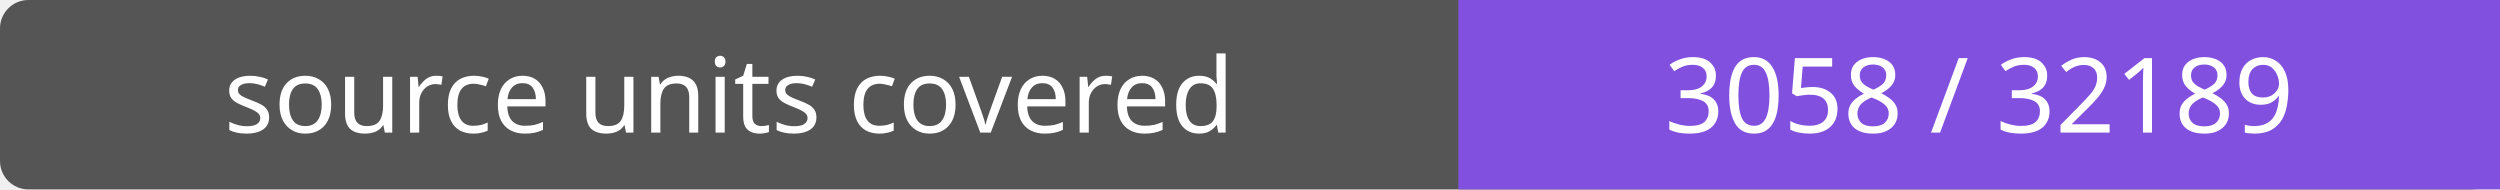
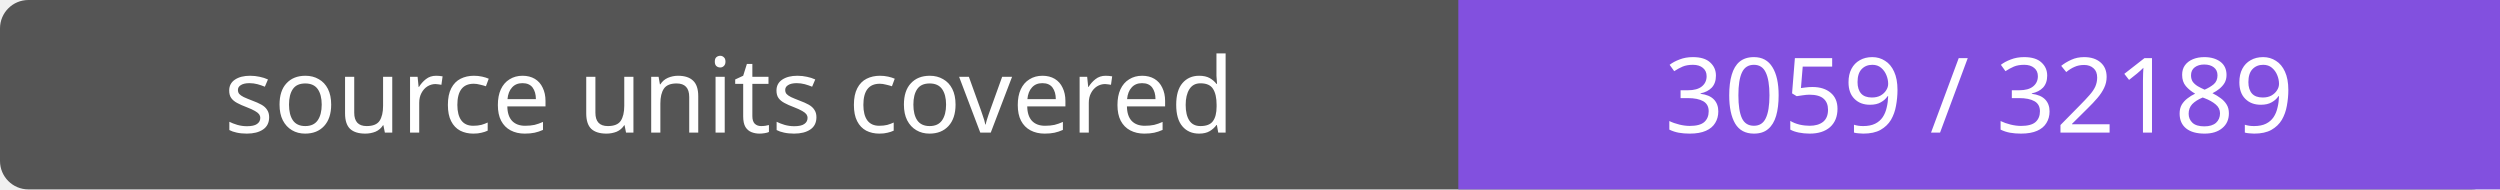
- <svg xmlns="http://www.w3.org/2000/svg" width="264" height="20" role="img" aria-label="source units covered: 3058 / 32189">
+ <svg xmlns="http://www.w3.org/2000/svg" width="264" height="20" role="img" aria-label="source units covered: 3059 / 32189">
  <rect width="264" height="20" rx="3" fill="#555" />
  <path fill="#8250df" d="M154 0h110v20H154z" />
  <g fill="#fff" text-anchor="middle" font-family="Verdana,sans-serif" font-size="11">
    <text x="77.0" y="14">source units covered</text>
-     <text x="209.0" y="14">3058 / 32189</text>
+     <text x="209.0" y="14">3059 / 32189</text>
  </g>
</svg>
